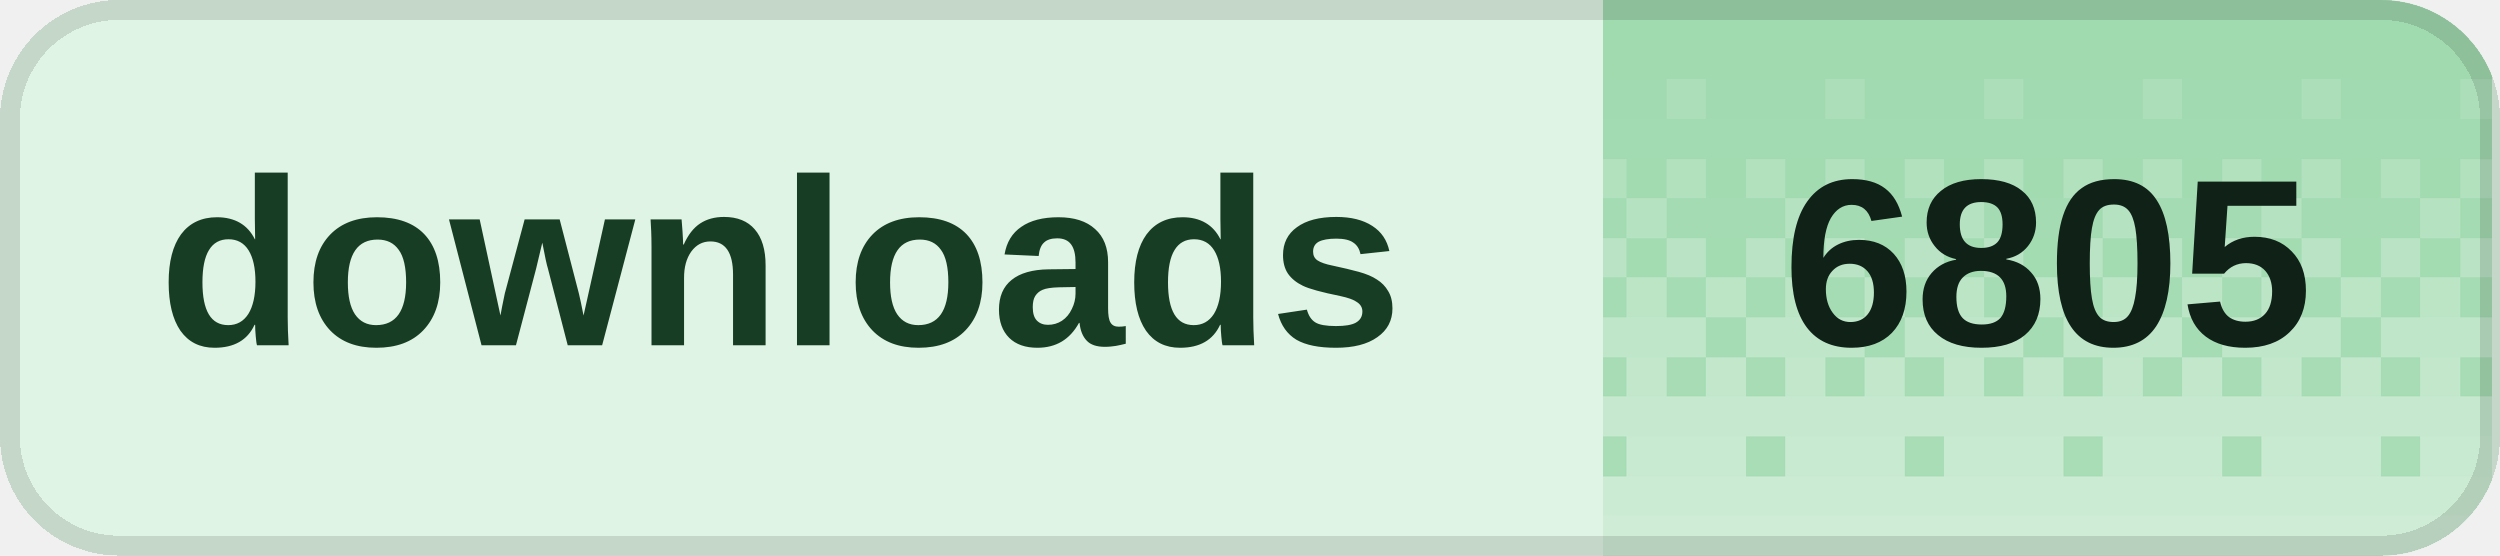
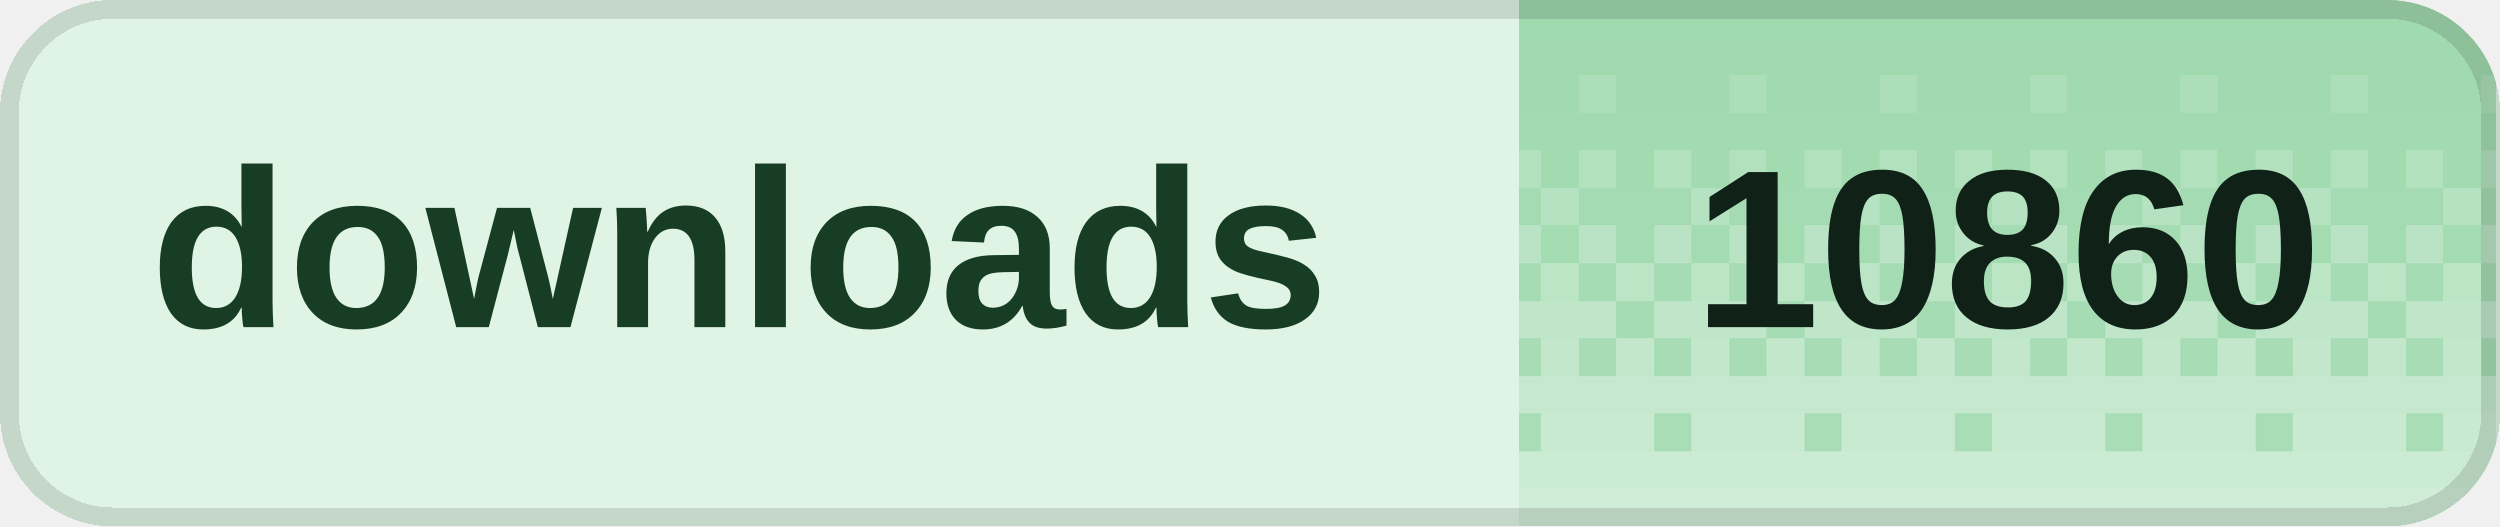
- <svg xmlns="http://www.w3.org/2000/svg" width="126" height="28" viewBox="0 0 126 28" role="img" aria-labelledby="title desc" shape-rendering="crispEdges">
+ <svg xmlns="http://www.w3.org/2000/svg" width="133" height="28" viewBox="0 0 133 28" role="img" aria-labelledby="title desc" shape-rendering="crispEdges">
  <defs>
    <clipPath id="badge-clip">
-       <rect width="126" height="28" rx="6" />
+       <rect width="133" height="28" rx="6" />
    </clipPath>
    <pattern id="dither" width="8" height="28" patternUnits="userSpaceOnUse">
      <rect x="0" y="0" width="2" height="2" fill="#fff" fill-opacity="0.020" />
      <rect x="2" y="0" width="2" height="2" fill="#fff" fill-opacity="0.020" />
      <rect x="4" y="0" width="2" height="2" fill="#fff" fill-opacity="0.020" />
      <rect x="6" y="0" width="2" height="2" fill="#fff" fill-opacity="0.020" />
      <rect x="0" y="2" width="2" height="2" fill="#fff" fill-opacity="0.028" />
      <rect x="2" y="2" width="2" height="2" fill="#fff" fill-opacity="0.028" />
      <rect x="4" y="2" width="2" height="2" fill="#fff" fill-opacity="0.028" />
      <rect x="6" y="2" width="2" height="2" fill="#fff" fill-opacity="0.028" />
      <rect x="0" y="4" width="2" height="2" fill="#fff" fill-opacity="0.036" />
      <rect x="2" y="4" width="2" height="2" fill="#fff" fill-opacity="0.036" />
      <rect x="4" y="4" width="2" height="2" fill="#fff" fill-opacity="0.145" />
      <rect x="6" y="4" width="2" height="2" fill="#fff" fill-opacity="0.036" />
      <rect x="0" y="6" width="2" height="2" fill="#fff" fill-opacity="0.044" />
      <rect x="2" y="6" width="2" height="2" fill="#fff" fill-opacity="0.044" />
      <rect x="4" y="6" width="2" height="2" fill="#fff" fill-opacity="0.044" />
      <rect x="6" y="6" width="2" height="2" fill="#fff" fill-opacity="0.044" />
      <rect x="0" y="8" width="2" height="2" fill="#fff" fill-opacity="0.209" />
      <rect x="2" y="8" width="2" height="2" fill="#fff" fill-opacity="0.052" />
      <rect x="4" y="8" width="2" height="2" fill="#fff" fill-opacity="0.209" />
      <rect x="6" y="8" width="2" height="2" fill="#fff" fill-opacity="0.052" />
      <rect x="0" y="10" width="2" height="2" fill="#fff" fill-opacity="0.060" />
      <rect x="2" y="10" width="2" height="2" fill="#fff" fill-opacity="0.242" />
      <rect x="4" y="10" width="2" height="2" fill="#fff" fill-opacity="0.060" />
      <rect x="6" y="10" width="2" height="2" fill="#fff" fill-opacity="0.060" />
      <rect x="0" y="12" width="2" height="2" fill="#fff" fill-opacity="0.274" />
      <rect x="2" y="12" width="2" height="2" fill="#fff" fill-opacity="0.068" />
      <rect x="4" y="12" width="2" height="2" fill="#fff" fill-opacity="0.274" />
      <rect x="6" y="12" width="2" height="2" fill="#fff" fill-opacity="0.068" />
      <rect x="0" y="14" width="2" height="2" fill="#fff" fill-opacity="0.077" />
      <rect x="2" y="14" width="2" height="2" fill="#fff" fill-opacity="0.306" />
      <rect x="4" y="14" width="2" height="2" fill="#fff" fill-opacity="0.077" />
      <rect x="6" y="14" width="2" height="2" fill="#fff" fill-opacity="0.306" />
      <rect x="0" y="16" width="2" height="2" fill="#fff" fill-opacity="0.338" />
      <rect x="2" y="16" width="2" height="2" fill="#fff" fill-opacity="0.338" />
      <rect x="4" y="16" width="2" height="2" fill="#fff" fill-opacity="0.338" />
      <rect x="6" y="16" width="2" height="2" fill="#fff" fill-opacity="0.085" />
      <rect x="0" y="18" width="2" height="2" fill="#fff" fill-opacity="0.093" />
      <rect x="2" y="18" width="2" height="2" fill="#fff" fill-opacity="0.371" />
      <rect x="4" y="18" width="2" height="2" fill="#fff" fill-opacity="0.093" />
      <rect x="6" y="18" width="2" height="2" fill="#fff" fill-opacity="0.371" />
      <rect x="0" y="20" width="2" height="2" fill="#fff" fill-opacity="0.403" />
      <rect x="2" y="20" width="2" height="2" fill="#fff" fill-opacity="0.403" />
      <rect x="4" y="20" width="2" height="2" fill="#fff" fill-opacity="0.403" />
      <rect x="6" y="20" width="2" height="2" fill="#fff" fill-opacity="0.403" />
      <rect x="0" y="22" width="2" height="2" fill="#fff" fill-opacity="0.109" />
      <rect x="2" y="22" width="2" height="2" fill="#fff" fill-opacity="0.435" />
      <rect x="4" y="22" width="2" height="2" fill="#fff" fill-opacity="0.435" />
      <rect x="6" y="22" width="2" height="2" fill="#fff" fill-opacity="0.435" />
      <rect x="0" y="24" width="2" height="2" fill="#fff" fill-opacity="0.468" />
      <rect x="2" y="24" width="2" height="2" fill="#fff" fill-opacity="0.468" />
      <rect x="4" y="24" width="2" height="2" fill="#fff" fill-opacity="0.468" />
      <rect x="6" y="24" width="2" height="2" fill="#fff" fill-opacity="0.468" />
      <rect x="0" y="26" width="2" height="2" fill="#fff" fill-opacity="0.500" />
      <rect x="2" y="26" width="2" height="2" fill="#fff" fill-opacity="0.500" />
      <rect x="4" y="26" width="2" height="2" fill="#fff" fill-opacity="0.500" />
      <rect x="6" y="26" width="2" height="2" fill="#fff" fill-opacity="0.500" />
    </pattern>
  </defs>
  <g clip-path="url(#badge-clip)">
-     <rect width="126" height="28" fill="#dff4e4" />
-     <rect x="80.8" width="44.8" height="28" fill="#9ed9ad" />
-     <rect x="80.8" width="44.8" height="28" fill="url(#dither)" />
+     <rect width="133" height="28" fill="#dff4e4" />
+     <rect x="80.8" width="52" height="28" fill="#9ed9ad" />
+     <rect x="80.8" width="52" height="28" fill="url(#dither)" />
  </g>
-   <rect x="0.5" y="0.5" width="125" height="27" rx="5.5" fill="none" stroke="#000" stroke-opacity="0.12" />
+   <rect x="0.5" y="0.5" width="132" height="27" rx="5.5" fill="none" stroke="#000" stroke-opacity="0.12" />
  <g fill="#173d24" font-family="Geist,Arial,sans-serif" font-size="12" font-weight="600" dominant-baseline="middle">
    <text x="8" y="14">downloads</text>
  </g>
-   <text x="103.2" y="14" fill="#102117" font-family="Geist,Arial,sans-serif" font-size="12" font-weight="700" text-anchor="middle" dominant-baseline="middle">6805</text>
+   <text x="106.8" y="14" fill="#102117" font-family="Geist,Arial,sans-serif" font-size="12" font-weight="700" text-anchor="middle" dominant-baseline="middle">10860</text>
</svg>
